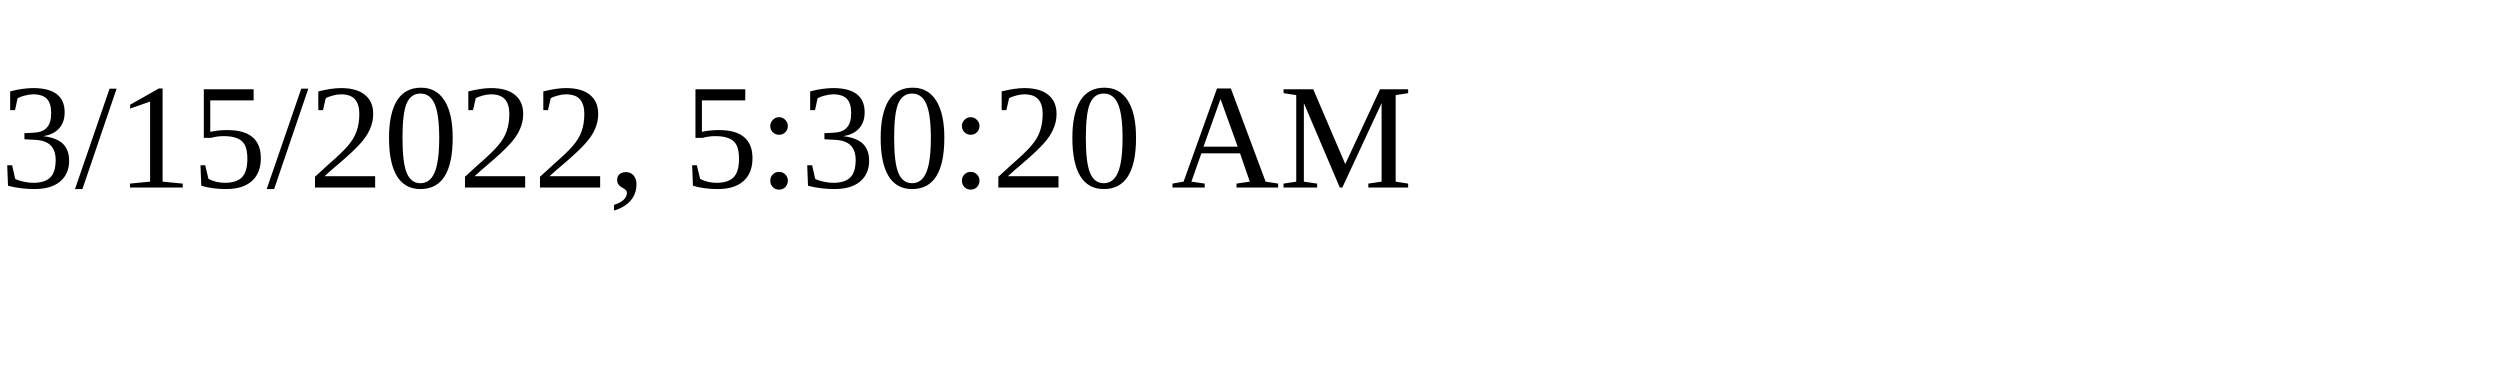
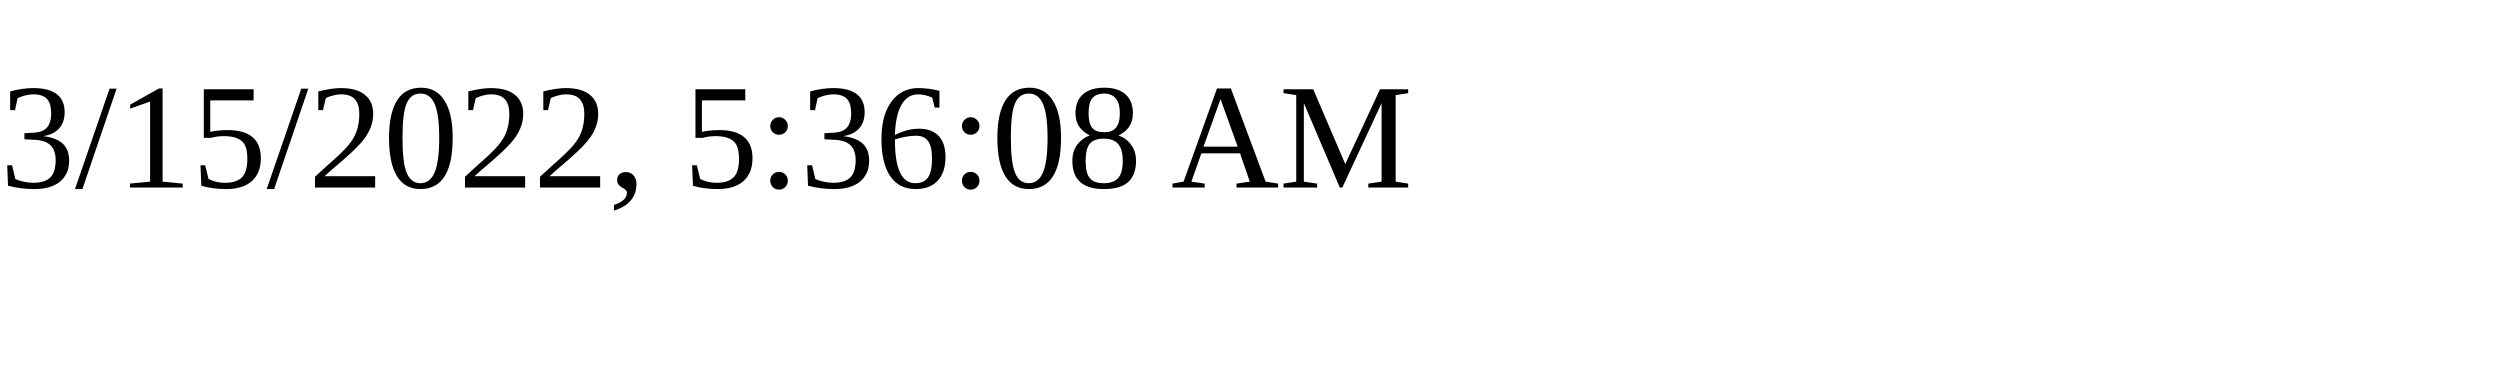
<svg xmlns="http://www.w3.org/2000/svg" height="30" width="200">
-   <text x="0" y="15">3/15/2022, 5:30:20 AM</text>
+   <text x="0" y="15">3/15/2022, 5:36:08 AM</text>
</svg>
